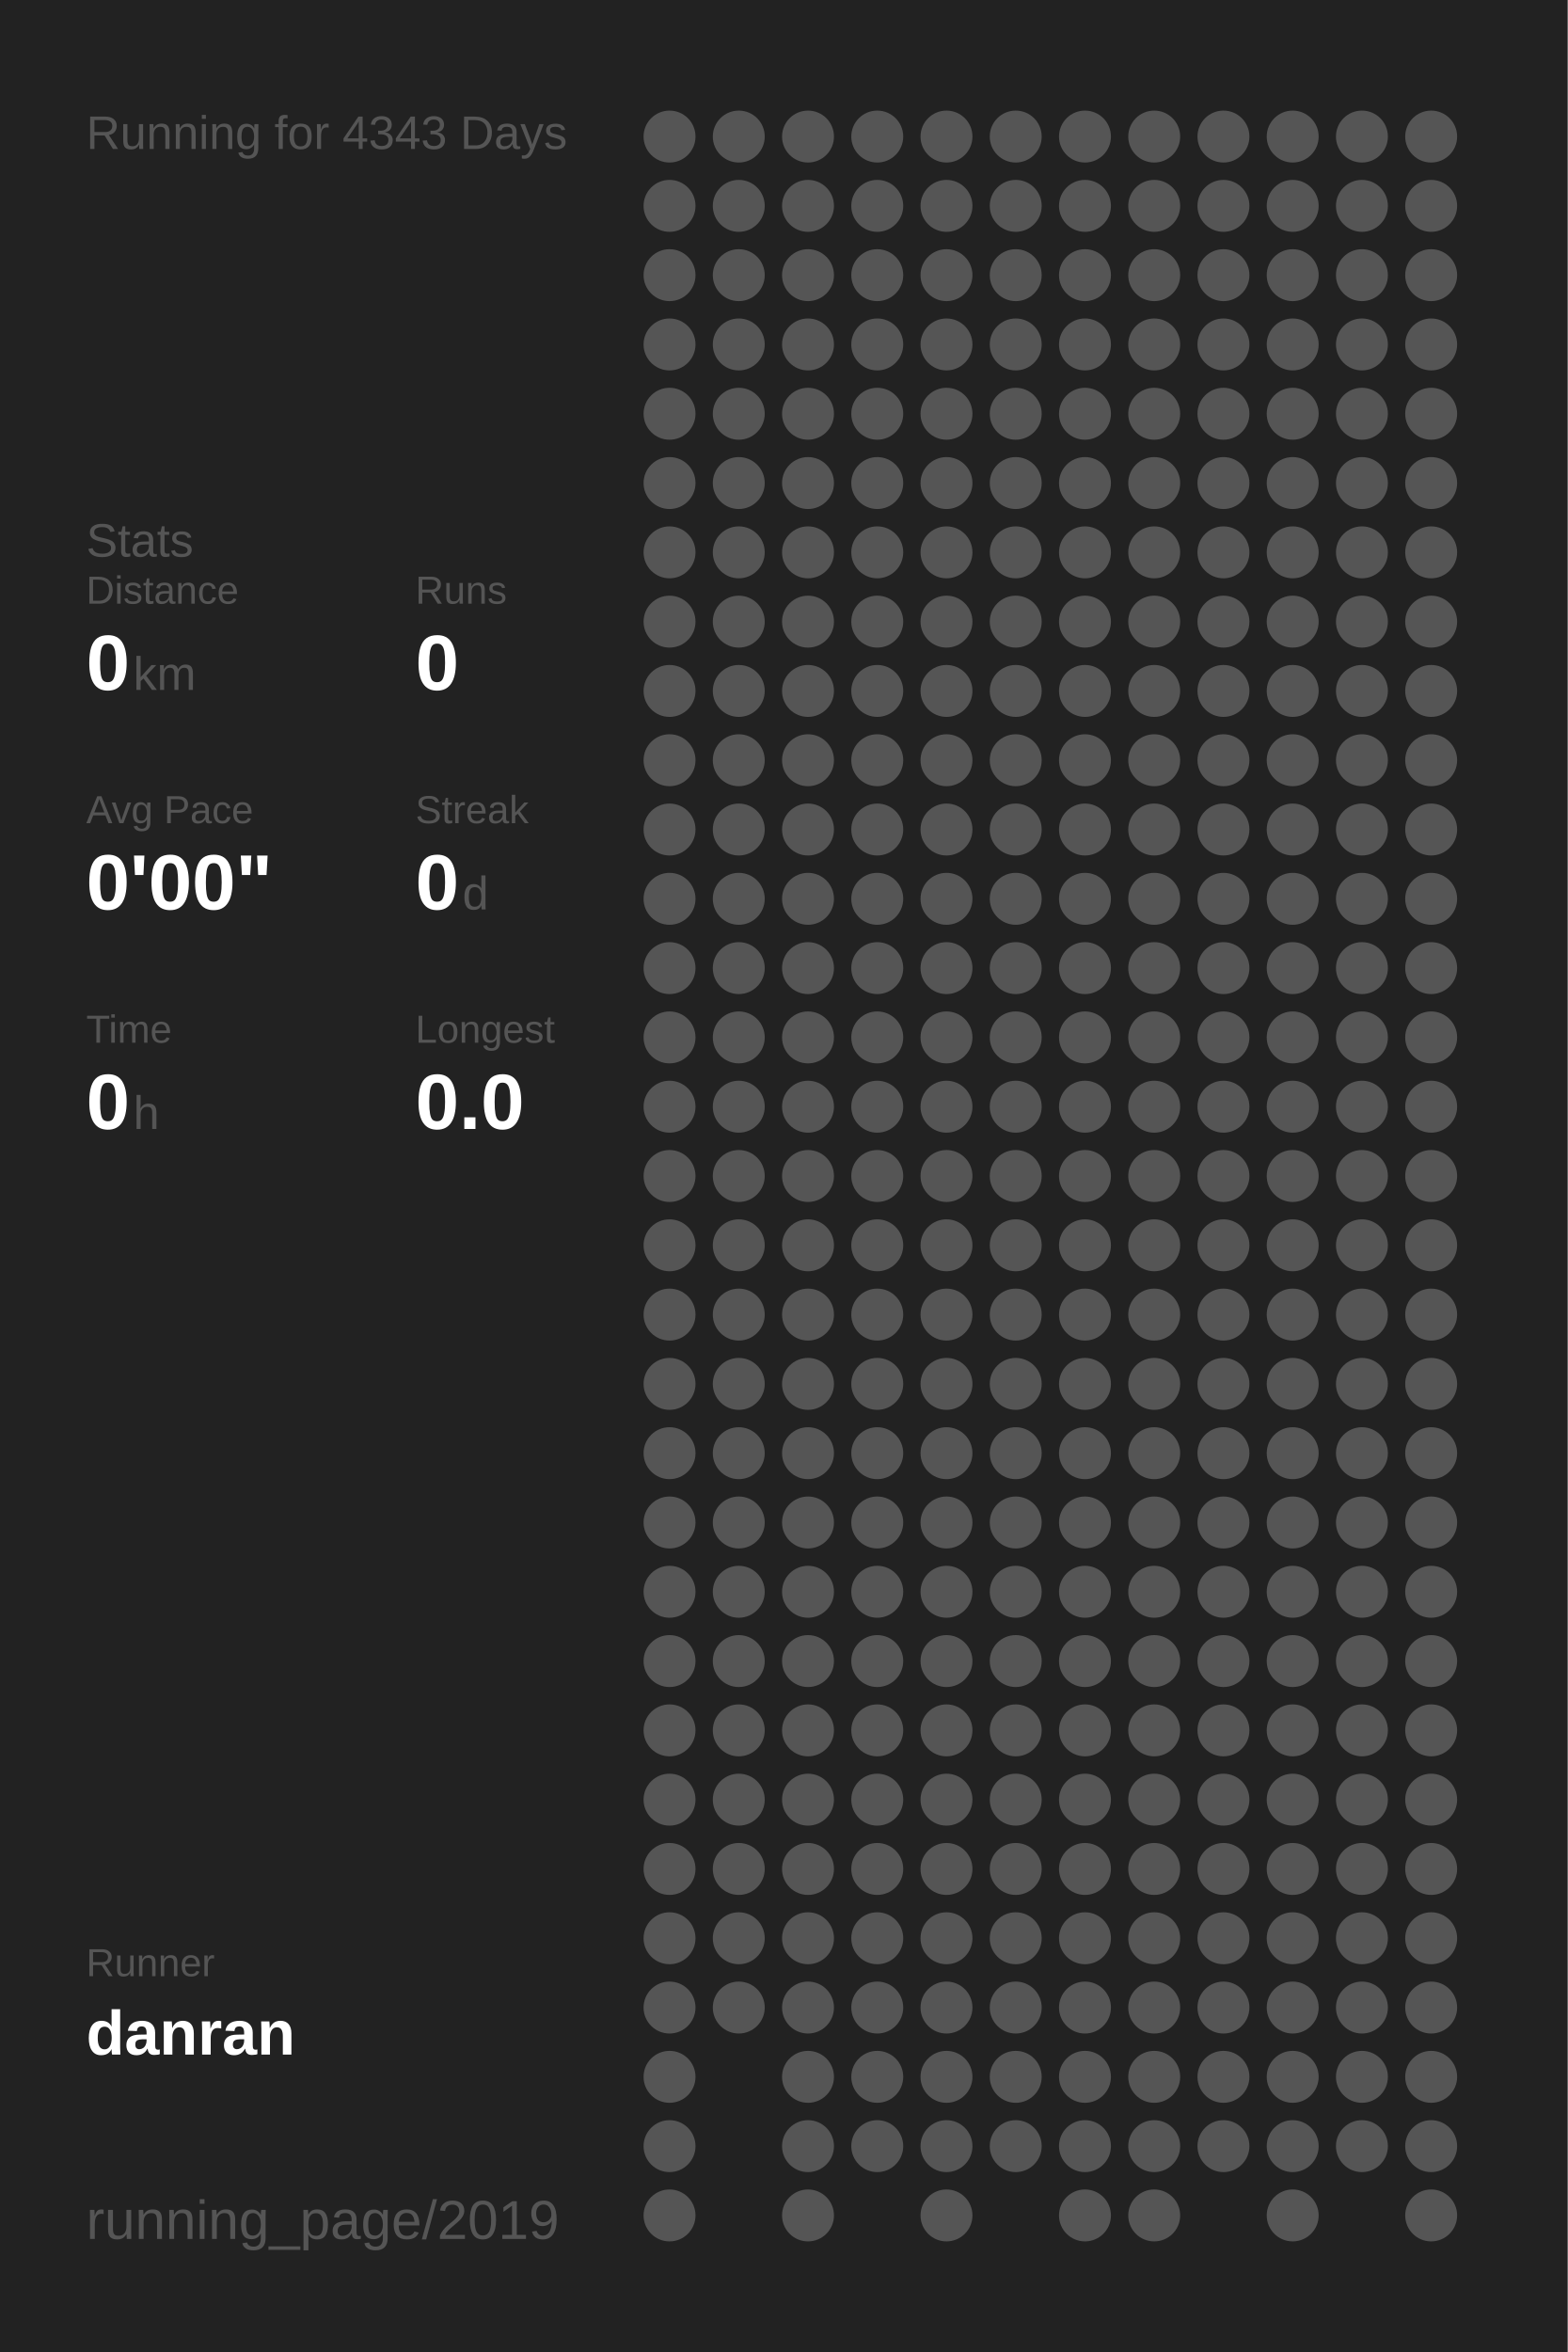
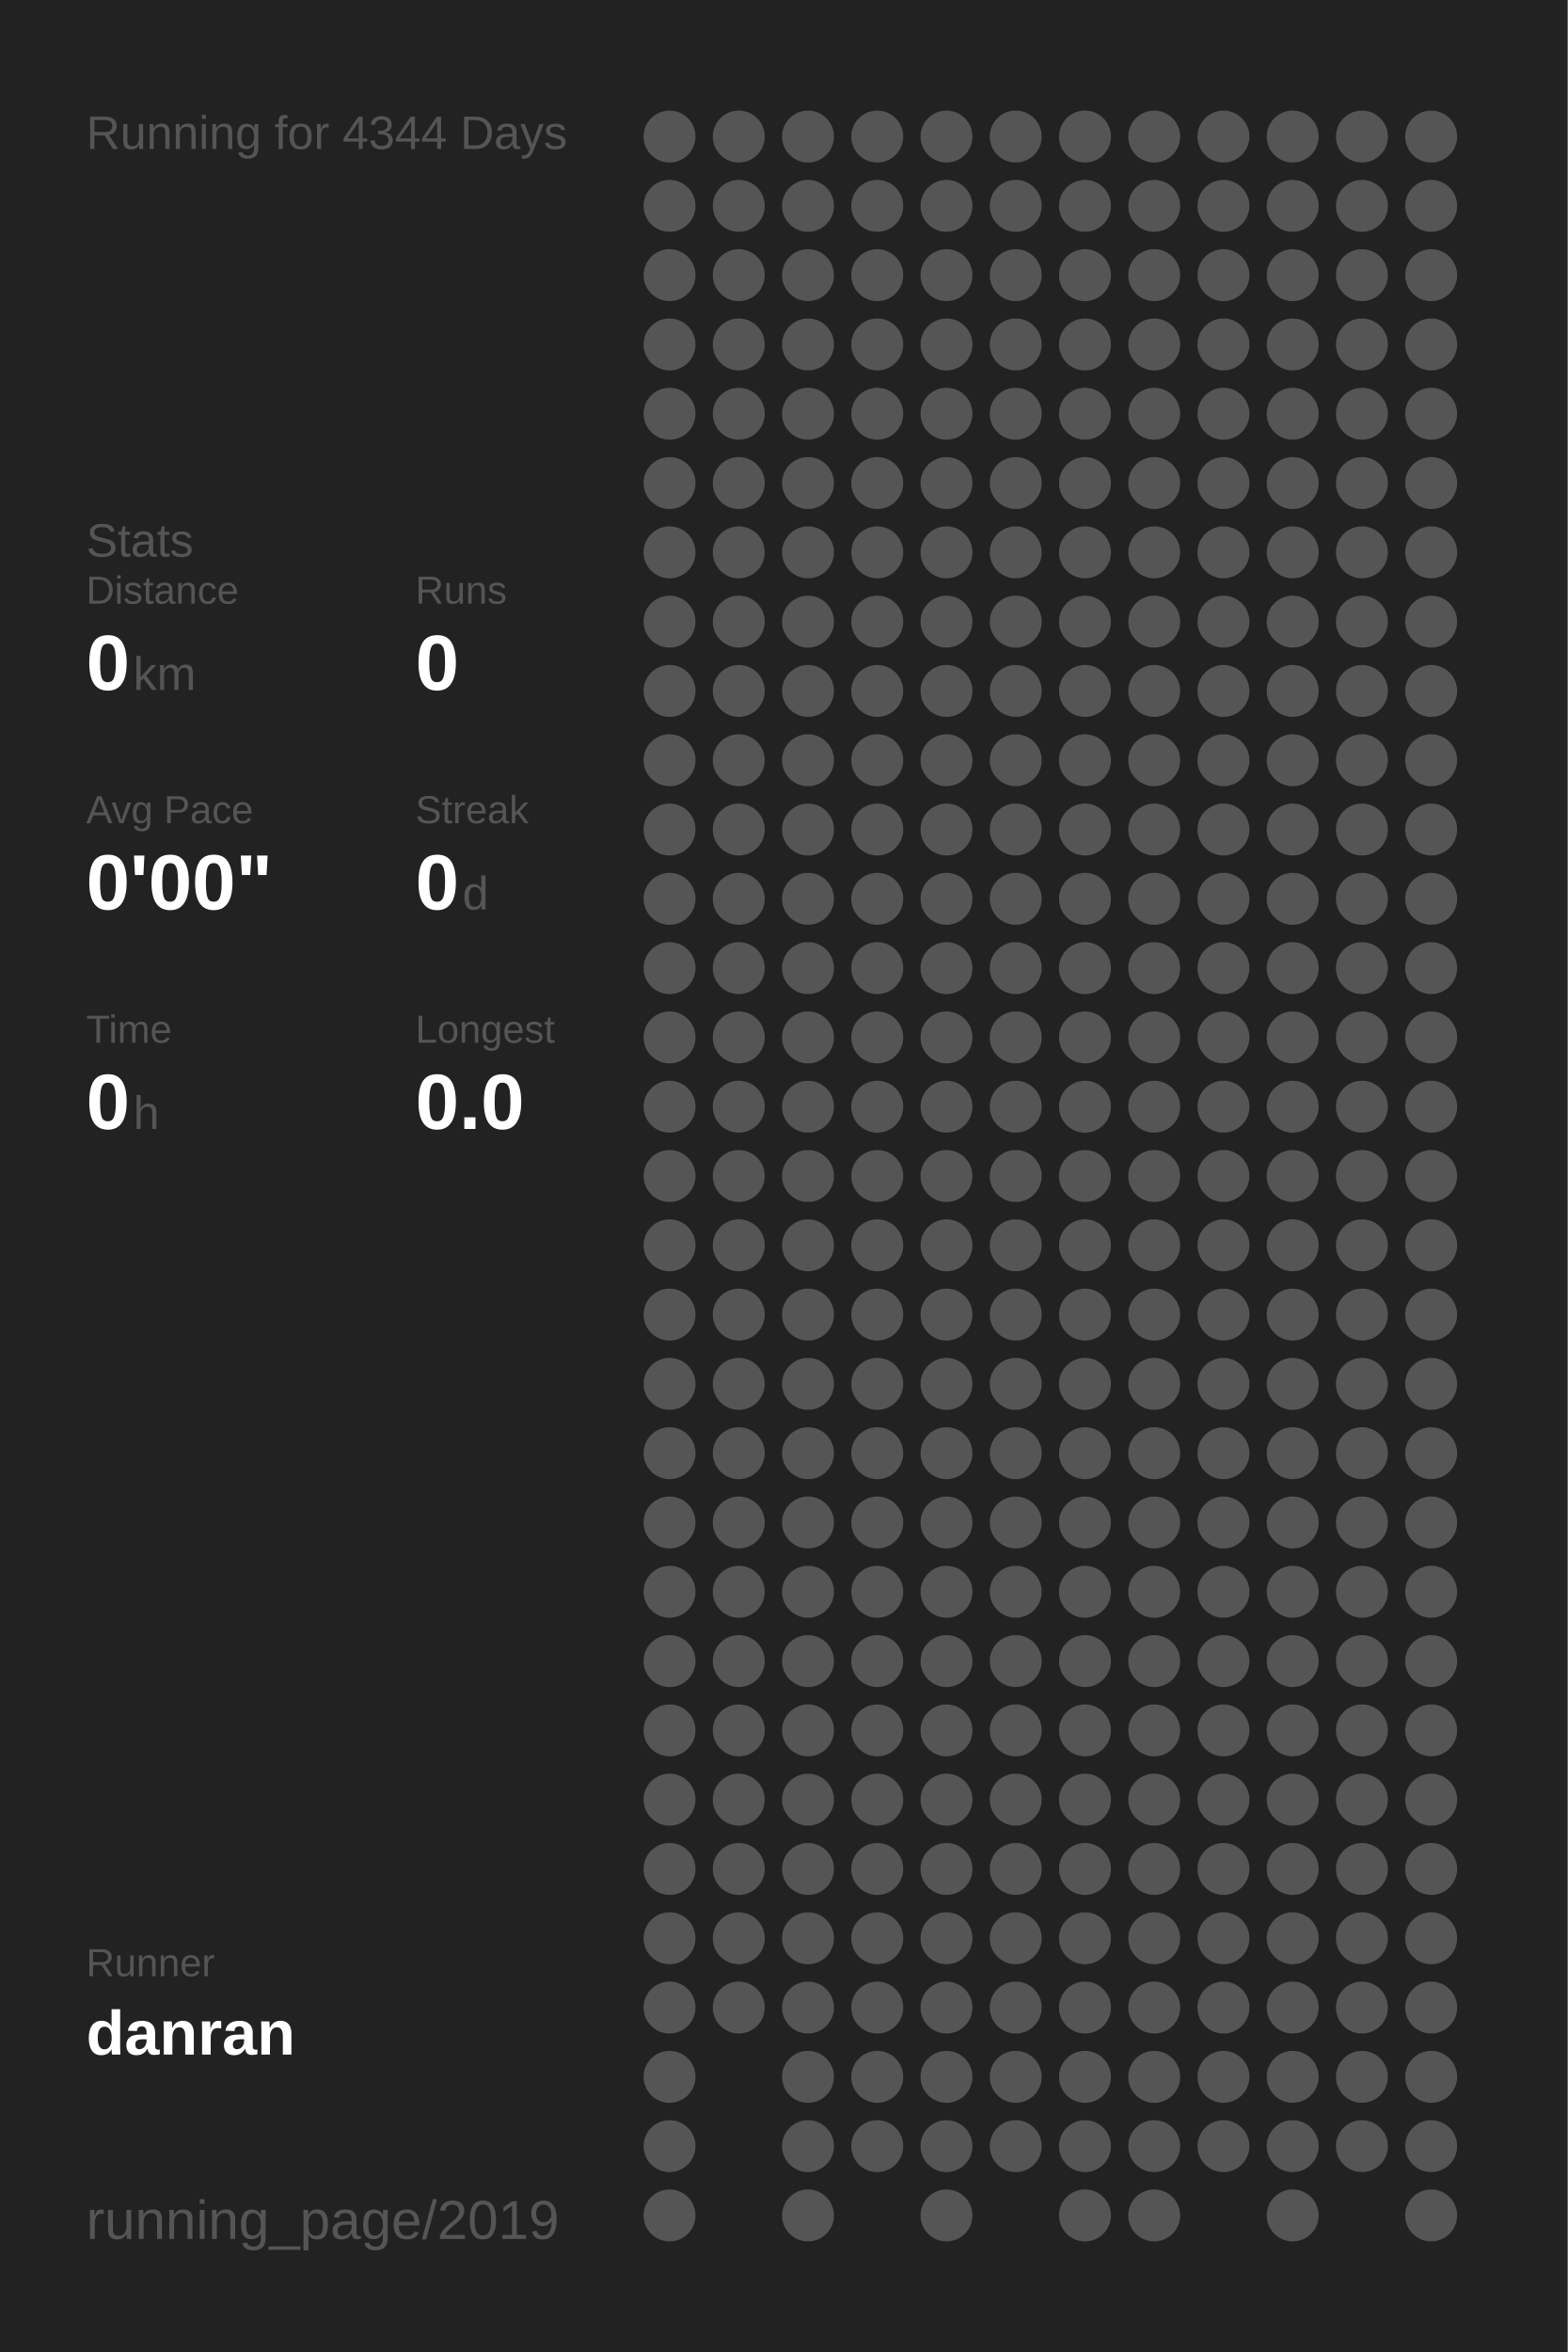
<svg xmlns="http://www.w3.org/2000/svg" baseProfile="full" height="300mm" version="1.1" viewBox="0,0,200,300" width="200mm">
  <defs />
  <rect fill="#222222" height="300" width="200" x="0" y="0" />
-   <text fill="#555555" style="font-size:6px; font-family:Arial;" x="11" y="19">Running for 4343 Days</text>
+   <text fill="#555555" style="font-size:6px; font-family:Arial;" x="11" y="19">Running for 4344 Days</text>
  <text fill="#555555" style="font-size:6px; font-family:Arial;" x="11" y="71">Stats</text>
  <text fill="#555555" style="font-size:5px; font-family:Arial;" x="11" y="77">Distance</text>
  <text fill="#FFFFFF" style="font-size:10px; font-family:Arial; font-weight:bold;" x="11" y="88">0</text>
  <text fill="#555555" style="font-size:6px; font-family:Arial;" x="17" y="88">km</text>
  <text fill="#555555" style="font-size:5px; font-family:Arial;" x="53" y="77">Runs</text>
  <text fill="#FFFFFF" style="font-size:10px; font-family:Arial; font-weight:bold;" x="53" y="88">0</text>
  <text fill="#555555" style="font-size:5px; font-family:Arial;" x="11" y="105">Avg Pace</text>
  <text fill="#FFFFFF" style="font-size:10px; font-family:Arial; font-weight:bold;" x="11" y="116">0'00"</text>
  <text fill="#555555" style="font-size:5px; font-family:Arial;" x="53" y="105">Streak</text>
  <text fill="#FFFFFF" style="font-size:10px; font-family:Arial; font-weight:bold;" x="53" y="116">0</text>
  <text fill="#555555" style="font-size:6px; font-family:Arial;" x="59" y="116">d</text>
  <text fill="#555555" style="font-size:5px; font-family:Arial;" x="11" y="133">Time</text>
  <text fill="#FFFFFF" style="font-size:10px; font-family:Arial; font-weight:bold;" x="11" y="144">0</text>
  <text fill="#555555" style="font-size:6px; font-family:Arial;" x="17" y="144">h</text>
  <text fill="#555555" style="font-size:5px; font-family:Arial;" x="53" y="133">Longest</text>
  <text fill="#FFFFFF" style="font-size:10px; font-family:Arial; font-weight:bold;" x="53" y="144">0.0</text>
  <text fill="#555555" style="font-size:5px; font-family:Arial;" x="11" y="252.065">Runner</text>
  <text fill="#FFFFFF" style="font-size:8px; font-family:Arial; font-weight:bold;" x="11" y="262.065">danran</text>
  <text fill="#555555" style="font-size:7px; font-family:Arial;" x="11" y="285.581">running_page/2019</text>
  <circle cx="85.417" cy="17.419" fill="#555555" r="3.312" />
  <circle cx="85.417" cy="26.258" fill="#555555" r="3.312" />
  <circle cx="85.417" cy="35.097" fill="#555555" r="3.312" />
  <circle cx="85.417" cy="43.935" fill="#555555" r="3.312" />
  <circle cx="85.417" cy="52.774" fill="#555555" r="3.312" />
  <circle cx="85.417" cy="61.613" fill="#555555" r="3.312" />
  <circle cx="85.417" cy="70.452" fill="#555555" r="3.312" />
  <circle cx="85.417" cy="79.29" fill="#555555" r="3.312" />
  <circle cx="85.417" cy="88.129" fill="#555555" r="3.312" />
  <circle cx="85.417" cy="96.968" fill="#555555" r="3.312" />
  <circle cx="85.417" cy="105.806" fill="#555555" r="3.312" />
  <circle cx="85.417" cy="114.645" fill="#555555" r="3.312" />
  <circle cx="85.417" cy="123.484" fill="#555555" r="3.312" />
  <circle cx="85.417" cy="132.323" fill="#555555" r="3.312" />
  <circle cx="85.417" cy="141.161" fill="#555555" r="3.312" />
  <circle cx="85.417" cy="150" fill="#555555" r="3.312" />
  <circle cx="85.417" cy="158.839" fill="#555555" r="3.312" />
  <circle cx="85.417" cy="167.677" fill="#555555" r="3.312" />
  <circle cx="85.417" cy="176.516" fill="#555555" r="3.312" />
  <circle cx="85.417" cy="185.355" fill="#555555" r="3.312" />
  <circle cx="85.417" cy="194.194" fill="#555555" r="3.312" />
  <circle cx="85.417" cy="203.032" fill="#555555" r="3.312" />
  <circle cx="85.417" cy="211.871" fill="#555555" r="3.312" />
  <circle cx="85.417" cy="220.71" fill="#555555" r="3.312" />
  <circle cx="85.417" cy="229.548" fill="#555555" r="3.312" />
  <circle cx="85.417" cy="238.387" fill="#555555" r="3.312" />
  <circle cx="85.417" cy="247.226" fill="#555555" r="3.312" />
  <circle cx="85.417" cy="256.065" fill="#555555" r="3.312" />
  <circle cx="85.417" cy="264.903" fill="#555555" r="3.312" />
  <circle cx="85.417" cy="273.742" fill="#555555" r="3.312" />
  <circle cx="85.417" cy="282.581" fill="#555555" r="3.312" />
  <circle cx="94.25" cy="17.419" fill="#555555" r="3.312" />
  <circle cx="94.25" cy="26.258" fill="#555555" r="3.312" />
  <circle cx="94.25" cy="35.097" fill="#555555" r="3.312" />
  <circle cx="94.25" cy="43.935" fill="#555555" r="3.312" />
  <circle cx="94.25" cy="52.774" fill="#555555" r="3.312" />
  <circle cx="94.25" cy="61.613" fill="#555555" r="3.312" />
  <circle cx="94.25" cy="70.452" fill="#555555" r="3.312" />
  <circle cx="94.25" cy="79.29" fill="#555555" r="3.312" />
  <circle cx="94.25" cy="88.129" fill="#555555" r="3.312" />
  <circle cx="94.25" cy="96.968" fill="#555555" r="3.312" />
  <circle cx="94.25" cy="105.806" fill="#555555" r="3.312" />
  <circle cx="94.25" cy="114.645" fill="#555555" r="3.312" />
  <circle cx="94.25" cy="123.484" fill="#555555" r="3.312" />
  <circle cx="94.25" cy="132.323" fill="#555555" r="3.312" />
  <circle cx="94.25" cy="141.161" fill="#555555" r="3.312" />
  <circle cx="94.25" cy="150" fill="#555555" r="3.312" />
  <circle cx="94.25" cy="158.839" fill="#555555" r="3.312" />
  <circle cx="94.25" cy="167.677" fill="#555555" r="3.312" />
  <circle cx="94.25" cy="176.516" fill="#555555" r="3.312" />
  <circle cx="94.25" cy="185.355" fill="#555555" r="3.312" />
  <circle cx="94.25" cy="194.194" fill="#555555" r="3.312" />
  <circle cx="94.25" cy="203.032" fill="#555555" r="3.312" />
  <circle cx="94.25" cy="211.871" fill="#555555" r="3.312" />
  <circle cx="94.25" cy="220.71" fill="#555555" r="3.312" />
  <circle cx="94.25" cy="229.548" fill="#555555" r="3.312" />
  <circle cx="94.25" cy="238.387" fill="#555555" r="3.312" />
  <circle cx="94.25" cy="247.226" fill="#555555" r="3.312" />
  <circle cx="94.25" cy="256.065" fill="#555555" r="3.312" />
  <circle cx="103.083" cy="17.419" fill="#555555" r="3.312" />
  <circle cx="103.083" cy="26.258" fill="#555555" r="3.312" />
  <circle cx="103.083" cy="35.097" fill="#555555" r="3.312" />
  <circle cx="103.083" cy="43.935" fill="#555555" r="3.312" />
  <circle cx="103.083" cy="52.774" fill="#555555" r="3.312" />
  <circle cx="103.083" cy="61.613" fill="#555555" r="3.312" />
  <circle cx="103.083" cy="70.452" fill="#555555" r="3.312" />
  <circle cx="103.083" cy="79.29" fill="#555555" r="3.312" />
  <circle cx="103.083" cy="88.129" fill="#555555" r="3.312" />
  <circle cx="103.083" cy="96.968" fill="#555555" r="3.312" />
  <circle cx="103.083" cy="105.806" fill="#555555" r="3.312" />
  <circle cx="103.083" cy="114.645" fill="#555555" r="3.312" />
  <circle cx="103.083" cy="123.484" fill="#555555" r="3.312" />
  <circle cx="103.083" cy="132.323" fill="#555555" r="3.312" />
  <circle cx="103.083" cy="141.161" fill="#555555" r="3.312" />
  <circle cx="103.083" cy="150" fill="#555555" r="3.312" />
  <circle cx="103.083" cy="158.839" fill="#555555" r="3.312" />
  <circle cx="103.083" cy="167.677" fill="#555555" r="3.312" />
  <circle cx="103.083" cy="176.516" fill="#555555" r="3.312" />
  <circle cx="103.083" cy="185.355" fill="#555555" r="3.312" />
  <circle cx="103.083" cy="194.194" fill="#555555" r="3.312" />
  <circle cx="103.083" cy="203.032" fill="#555555" r="3.312" />
  <circle cx="103.083" cy="211.871" fill="#555555" r="3.312" />
  <circle cx="103.083" cy="220.71" fill="#555555" r="3.312" />
  <circle cx="103.083" cy="229.548" fill="#555555" r="3.312" />
  <circle cx="103.083" cy="238.387" fill="#555555" r="3.312" />
  <circle cx="103.083" cy="247.226" fill="#555555" r="3.312" />
  <circle cx="103.083" cy="256.065" fill="#555555" r="3.312" />
  <circle cx="103.083" cy="264.903" fill="#555555" r="3.312" />
  <circle cx="103.083" cy="273.742" fill="#555555" r="3.312" />
  <circle cx="103.083" cy="282.581" fill="#555555" r="3.312" />
  <circle cx="111.917" cy="17.419" fill="#555555" r="3.312" />
  <circle cx="111.917" cy="26.258" fill="#555555" r="3.312" />
  <circle cx="111.917" cy="35.097" fill="#555555" r="3.312" />
  <circle cx="111.917" cy="43.935" fill="#555555" r="3.312" />
  <circle cx="111.917" cy="52.774" fill="#555555" r="3.312" />
  <circle cx="111.917" cy="61.613" fill="#555555" r="3.312" />
  <circle cx="111.917" cy="70.452" fill="#555555" r="3.312" />
  <circle cx="111.917" cy="79.29" fill="#555555" r="3.312" />
  <circle cx="111.917" cy="88.129" fill="#555555" r="3.312" />
  <circle cx="111.917" cy="96.968" fill="#555555" r="3.312" />
  <circle cx="111.917" cy="105.806" fill="#555555" r="3.312" />
  <circle cx="111.917" cy="114.645" fill="#555555" r="3.312" />
  <circle cx="111.917" cy="123.484" fill="#555555" r="3.312" />
  <circle cx="111.917" cy="132.323" fill="#555555" r="3.312" />
  <circle cx="111.917" cy="141.161" fill="#555555" r="3.312" />
  <circle cx="111.917" cy="150" fill="#555555" r="3.312" />
  <circle cx="111.917" cy="158.839" fill="#555555" r="3.312" />
  <circle cx="111.917" cy="167.677" fill="#555555" r="3.312" />
  <circle cx="111.917" cy="176.516" fill="#555555" r="3.312" />
  <circle cx="111.917" cy="185.355" fill="#555555" r="3.312" />
  <circle cx="111.917" cy="194.194" fill="#555555" r="3.312" />
  <circle cx="111.917" cy="203.032" fill="#555555" r="3.312" />
  <circle cx="111.917" cy="211.871" fill="#555555" r="3.312" />
  <circle cx="111.917" cy="220.71" fill="#555555" r="3.312" />
  <circle cx="111.917" cy="229.548" fill="#555555" r="3.312" />
  <circle cx="111.917" cy="238.387" fill="#555555" r="3.312" />
  <circle cx="111.917" cy="247.226" fill="#555555" r="3.312" />
  <circle cx="111.917" cy="256.065" fill="#555555" r="3.312" />
  <circle cx="111.917" cy="264.903" fill="#555555" r="3.312" />
  <circle cx="111.917" cy="273.742" fill="#555555" r="3.312" />
  <circle cx="120.75" cy="17.419" fill="#555555" r="3.312" />
  <circle cx="120.75" cy="26.258" fill="#555555" r="3.312" />
  <circle cx="120.75" cy="35.097" fill="#555555" r="3.312" />
  <circle cx="120.75" cy="43.935" fill="#555555" r="3.312" />
  <circle cx="120.75" cy="52.774" fill="#555555" r="3.312" />
  <circle cx="120.75" cy="61.613" fill="#555555" r="3.312" />
  <circle cx="120.75" cy="70.452" fill="#555555" r="3.312" />
  <circle cx="120.75" cy="79.29" fill="#555555" r="3.312" />
  <circle cx="120.75" cy="88.129" fill="#555555" r="3.312" />
  <circle cx="120.75" cy="96.968" fill="#555555" r="3.312" />
  <circle cx="120.75" cy="105.806" fill="#555555" r="3.312" />
  <circle cx="120.75" cy="114.645" fill="#555555" r="3.312" />
  <circle cx="120.75" cy="123.484" fill="#555555" r="3.312" />
  <circle cx="120.75" cy="132.323" fill="#555555" r="3.312" />
  <circle cx="120.75" cy="141.161" fill="#555555" r="3.312" />
  <circle cx="120.75" cy="150" fill="#555555" r="3.312" />
  <circle cx="120.75" cy="158.839" fill="#555555" r="3.312" />
  <circle cx="120.75" cy="167.677" fill="#555555" r="3.312" />
  <circle cx="120.75" cy="176.516" fill="#555555" r="3.312" />
  <circle cx="120.75" cy="185.355" fill="#555555" r="3.312" />
  <circle cx="120.75" cy="194.194" fill="#555555" r="3.312" />
  <circle cx="120.75" cy="203.032" fill="#555555" r="3.312" />
  <circle cx="120.75" cy="211.871" fill="#555555" r="3.312" />
  <circle cx="120.75" cy="220.71" fill="#555555" r="3.312" />
  <circle cx="120.75" cy="229.548" fill="#555555" r="3.312" />
  <circle cx="120.75" cy="238.387" fill="#555555" r="3.312" />
  <circle cx="120.75" cy="247.226" fill="#555555" r="3.312" />
  <circle cx="120.75" cy="256.065" fill="#555555" r="3.312" />
  <circle cx="120.75" cy="264.903" fill="#555555" r="3.312" />
  <circle cx="120.75" cy="273.742" fill="#555555" r="3.312" />
  <circle cx="120.75" cy="282.581" fill="#555555" r="3.312" />
  <circle cx="129.583" cy="17.419" fill="#555555" r="3.312" />
  <circle cx="129.583" cy="26.258" fill="#555555" r="3.312" />
  <circle cx="129.583" cy="35.097" fill="#555555" r="3.312" />
  <circle cx="129.583" cy="43.935" fill="#555555" r="3.312" />
  <circle cx="129.583" cy="52.774" fill="#555555" r="3.312" />
  <circle cx="129.583" cy="61.613" fill="#555555" r="3.312" />
  <circle cx="129.583" cy="70.452" fill="#555555" r="3.312" />
  <circle cx="129.583" cy="79.29" fill="#555555" r="3.312" />
  <circle cx="129.583" cy="88.129" fill="#555555" r="3.312" />
  <circle cx="129.583" cy="96.968" fill="#555555" r="3.312" />
  <circle cx="129.583" cy="105.806" fill="#555555" r="3.312" />
  <circle cx="129.583" cy="114.645" fill="#555555" r="3.312" />
  <circle cx="129.583" cy="123.484" fill="#555555" r="3.312" />
  <circle cx="129.583" cy="132.323" fill="#555555" r="3.312" />
  <circle cx="129.583" cy="141.161" fill="#555555" r="3.312" />
  <circle cx="129.583" cy="150" fill="#555555" r="3.312" />
  <circle cx="129.583" cy="158.839" fill="#555555" r="3.312" />
  <circle cx="129.583" cy="167.677" fill="#555555" r="3.312" />
  <circle cx="129.583" cy="176.516" fill="#555555" r="3.312" />
  <circle cx="129.583" cy="185.355" fill="#555555" r="3.312" />
  <circle cx="129.583" cy="194.194" fill="#555555" r="3.312" />
  <circle cx="129.583" cy="203.032" fill="#555555" r="3.312" />
  <circle cx="129.583" cy="211.871" fill="#555555" r="3.312" />
  <circle cx="129.583" cy="220.71" fill="#555555" r="3.312" />
  <circle cx="129.583" cy="229.548" fill="#555555" r="3.312" />
  <circle cx="129.583" cy="238.387" fill="#555555" r="3.312" />
  <circle cx="129.583" cy="247.226" fill="#555555" r="3.312" />
  <circle cx="129.583" cy="256.065" fill="#555555" r="3.312" />
  <circle cx="129.583" cy="264.903" fill="#555555" r="3.312" />
  <circle cx="129.583" cy="273.742" fill="#555555" r="3.312" />
  <circle cx="138.417" cy="17.419" fill="#555555" r="3.312" />
  <circle cx="138.417" cy="26.258" fill="#555555" r="3.312" />
  <circle cx="138.417" cy="35.097" fill="#555555" r="3.312" />
  <circle cx="138.417" cy="43.935" fill="#555555" r="3.312" />
  <circle cx="138.417" cy="52.774" fill="#555555" r="3.312" />
  <circle cx="138.417" cy="61.613" fill="#555555" r="3.312" />
  <circle cx="138.417" cy="70.452" fill="#555555" r="3.312" />
  <circle cx="138.417" cy="79.29" fill="#555555" r="3.312" />
  <circle cx="138.417" cy="88.129" fill="#555555" r="3.312" />
  <circle cx="138.417" cy="96.968" fill="#555555" r="3.312" />
  <circle cx="138.417" cy="105.806" fill="#555555" r="3.312" />
  <circle cx="138.417" cy="114.645" fill="#555555" r="3.312" />
  <circle cx="138.417" cy="123.484" fill="#555555" r="3.312" />
  <circle cx="138.417" cy="132.323" fill="#555555" r="3.312" />
  <circle cx="138.417" cy="141.161" fill="#555555" r="3.312" />
  <circle cx="138.417" cy="150" fill="#555555" r="3.312" />
  <circle cx="138.417" cy="158.839" fill="#555555" r="3.312" />
  <circle cx="138.417" cy="167.677" fill="#555555" r="3.312" />
  <circle cx="138.417" cy="176.516" fill="#555555" r="3.312" />
  <circle cx="138.417" cy="185.355" fill="#555555" r="3.312" />
  <circle cx="138.417" cy="194.194" fill="#555555" r="3.312" />
  <circle cx="138.417" cy="203.032" fill="#555555" r="3.312" />
  <circle cx="138.417" cy="211.871" fill="#555555" r="3.312" />
  <circle cx="138.417" cy="220.71" fill="#555555" r="3.312" />
  <circle cx="138.417" cy="229.548" fill="#555555" r="3.312" />
  <circle cx="138.417" cy="238.387" fill="#555555" r="3.312" />
  <circle cx="138.417" cy="247.226" fill="#555555" r="3.312" />
  <circle cx="138.417" cy="256.065" fill="#555555" r="3.312" />
  <circle cx="138.417" cy="264.903" fill="#555555" r="3.312" />
  <circle cx="138.417" cy="273.742" fill="#555555" r="3.312" />
  <circle cx="138.417" cy="282.581" fill="#555555" r="3.312" />
  <circle cx="147.25" cy="17.419" fill="#555555" r="3.312" />
  <circle cx="147.25" cy="26.258" fill="#555555" r="3.312" />
  <circle cx="147.25" cy="35.097" fill="#555555" r="3.312" />
  <circle cx="147.25" cy="43.935" fill="#555555" r="3.312" />
  <circle cx="147.25" cy="52.774" fill="#555555" r="3.312" />
  <circle cx="147.25" cy="61.613" fill="#555555" r="3.312" />
  <circle cx="147.25" cy="70.452" fill="#555555" r="3.312" />
  <circle cx="147.25" cy="79.29" fill="#555555" r="3.312" />
  <circle cx="147.25" cy="88.129" fill="#555555" r="3.312" />
  <circle cx="147.25" cy="96.968" fill="#555555" r="3.312" />
  <circle cx="147.25" cy="105.806" fill="#555555" r="3.312" />
  <circle cx="147.25" cy="114.645" fill="#555555" r="3.312" />
  <circle cx="147.25" cy="123.484" fill="#555555" r="3.312" />
  <circle cx="147.25" cy="132.323" fill="#555555" r="3.312" />
  <circle cx="147.25" cy="141.161" fill="#555555" r="3.312" />
  <circle cx="147.25" cy="150" fill="#555555" r="3.312" />
  <circle cx="147.25" cy="158.839" fill="#555555" r="3.312" />
  <circle cx="147.25" cy="167.677" fill="#555555" r="3.312" />
  <circle cx="147.25" cy="176.516" fill="#555555" r="3.312" />
  <circle cx="147.25" cy="185.355" fill="#555555" r="3.312" />
  <circle cx="147.25" cy="194.194" fill="#555555" r="3.312" />
  <circle cx="147.25" cy="203.032" fill="#555555" r="3.312" />
  <circle cx="147.25" cy="211.871" fill="#555555" r="3.312" />
  <circle cx="147.25" cy="220.71" fill="#555555" r="3.312" />
  <circle cx="147.25" cy="229.548" fill="#555555" r="3.312" />
  <circle cx="147.25" cy="238.387" fill="#555555" r="3.312" />
  <circle cx="147.25" cy="247.226" fill="#555555" r="3.312" />
  <circle cx="147.25" cy="256.065" fill="#555555" r="3.312" />
  <circle cx="147.25" cy="264.903" fill="#555555" r="3.312" />
  <circle cx="147.25" cy="273.742" fill="#555555" r="3.312" />
  <circle cx="147.25" cy="282.581" fill="#555555" r="3.312" />
  <circle cx="156.083" cy="17.419" fill="#555555" r="3.312" />
  <circle cx="156.083" cy="26.258" fill="#555555" r="3.312" />
  <circle cx="156.083" cy="35.097" fill="#555555" r="3.312" />
  <circle cx="156.083" cy="43.935" fill="#555555" r="3.312" />
  <circle cx="156.083" cy="52.774" fill="#555555" r="3.312" />
  <circle cx="156.083" cy="61.613" fill="#555555" r="3.312" />
  <circle cx="156.083" cy="70.452" fill="#555555" r="3.312" />
  <circle cx="156.083" cy="79.29" fill="#555555" r="3.312" />
  <circle cx="156.083" cy="88.129" fill="#555555" r="3.312" />
  <circle cx="156.083" cy="96.968" fill="#555555" r="3.312" />
  <circle cx="156.083" cy="105.806" fill="#555555" r="3.312" />
  <circle cx="156.083" cy="114.645" fill="#555555" r="3.312" />
  <circle cx="156.083" cy="123.484" fill="#555555" r="3.312" />
  <circle cx="156.083" cy="132.323" fill="#555555" r="3.312" />
  <circle cx="156.083" cy="141.161" fill="#555555" r="3.312" />
  <circle cx="156.083" cy="150" fill="#555555" r="3.312" />
  <circle cx="156.083" cy="158.839" fill="#555555" r="3.312" />
  <circle cx="156.083" cy="167.677" fill="#555555" r="3.312" />
  <circle cx="156.083" cy="176.516" fill="#555555" r="3.312" />
  <circle cx="156.083" cy="185.355" fill="#555555" r="3.312" />
  <circle cx="156.083" cy="194.194" fill="#555555" r="3.312" />
  <circle cx="156.083" cy="203.032" fill="#555555" r="3.312" />
  <circle cx="156.083" cy="211.871" fill="#555555" r="3.312" />
  <circle cx="156.083" cy="220.71" fill="#555555" r="3.312" />
  <circle cx="156.083" cy="229.548" fill="#555555" r="3.312" />
  <circle cx="156.083" cy="238.387" fill="#555555" r="3.312" />
  <circle cx="156.083" cy="247.226" fill="#555555" r="3.312" />
  <circle cx="156.083" cy="256.065" fill="#555555" r="3.312" />
  <circle cx="156.083" cy="264.903" fill="#555555" r="3.312" />
  <circle cx="156.083" cy="273.742" fill="#555555" r="3.312" />
  <circle cx="164.917" cy="17.419" fill="#555555" r="3.312" />
  <circle cx="164.917" cy="26.258" fill="#555555" r="3.312" />
  <circle cx="164.917" cy="35.097" fill="#555555" r="3.312" />
  <circle cx="164.917" cy="43.935" fill="#555555" r="3.312" />
  <circle cx="164.917" cy="52.774" fill="#555555" r="3.312" />
  <circle cx="164.917" cy="61.613" fill="#555555" r="3.312" />
  <circle cx="164.917" cy="70.452" fill="#555555" r="3.312" />
  <circle cx="164.917" cy="79.29" fill="#555555" r="3.312" />
  <circle cx="164.917" cy="88.129" fill="#555555" r="3.312" />
  <circle cx="164.917" cy="96.968" fill="#555555" r="3.312" />
  <circle cx="164.917" cy="105.806" fill="#555555" r="3.312" />
  <circle cx="164.917" cy="114.645" fill="#555555" r="3.312" />
  <circle cx="164.917" cy="123.484" fill="#555555" r="3.312" />
  <circle cx="164.917" cy="132.323" fill="#555555" r="3.312" />
  <circle cx="164.917" cy="141.161" fill="#555555" r="3.312" />
  <circle cx="164.917" cy="150" fill="#555555" r="3.312" />
  <circle cx="164.917" cy="158.839" fill="#555555" r="3.312" />
  <circle cx="164.917" cy="167.677" fill="#555555" r="3.312" />
  <circle cx="164.917" cy="176.516" fill="#555555" r="3.312" />
  <circle cx="164.917" cy="185.355" fill="#555555" r="3.312" />
  <circle cx="164.917" cy="194.194" fill="#555555" r="3.312" />
  <circle cx="164.917" cy="203.032" fill="#555555" r="3.312" />
  <circle cx="164.917" cy="211.871" fill="#555555" r="3.312" />
  <circle cx="164.917" cy="220.71" fill="#555555" r="3.312" />
  <circle cx="164.917" cy="229.548" fill="#555555" r="3.312" />
  <circle cx="164.917" cy="238.387" fill="#555555" r="3.312" />
  <circle cx="164.917" cy="247.226" fill="#555555" r="3.312" />
  <circle cx="164.917" cy="256.065" fill="#555555" r="3.312" />
  <circle cx="164.917" cy="264.903" fill="#555555" r="3.312" />
  <circle cx="164.917" cy="273.742" fill="#555555" r="3.312" />
  <circle cx="164.917" cy="282.581" fill="#555555" r="3.312" />
  <circle cx="173.75" cy="17.419" fill="#555555" r="3.312" />
  <circle cx="173.75" cy="26.258" fill="#555555" r="3.312" />
  <circle cx="173.75" cy="35.097" fill="#555555" r="3.312" />
  <circle cx="173.75" cy="43.935" fill="#555555" r="3.312" />
  <circle cx="173.75" cy="52.774" fill="#555555" r="3.312" />
  <circle cx="173.75" cy="61.613" fill="#555555" r="3.312" />
  <circle cx="173.75" cy="70.452" fill="#555555" r="3.312" />
  <circle cx="173.75" cy="79.29" fill="#555555" r="3.312" />
  <circle cx="173.75" cy="88.129" fill="#555555" r="3.312" />
  <circle cx="173.75" cy="96.968" fill="#555555" r="3.312" />
  <circle cx="173.75" cy="105.806" fill="#555555" r="3.312" />
  <circle cx="173.75" cy="114.645" fill="#555555" r="3.312" />
  <circle cx="173.75" cy="123.484" fill="#555555" r="3.312" />
  <circle cx="173.75" cy="132.323" fill="#555555" r="3.312" />
  <circle cx="173.75" cy="141.161" fill="#555555" r="3.312" />
  <circle cx="173.75" cy="150" fill="#555555" r="3.312" />
  <circle cx="173.75" cy="158.839" fill="#555555" r="3.312" />
  <circle cx="173.75" cy="167.677" fill="#555555" r="3.312" />
  <circle cx="173.75" cy="176.516" fill="#555555" r="3.312" />
  <circle cx="173.75" cy="185.355" fill="#555555" r="3.312" />
  <circle cx="173.75" cy="194.194" fill="#555555" r="3.312" />
  <circle cx="173.75" cy="203.032" fill="#555555" r="3.312" />
  <circle cx="173.75" cy="211.871" fill="#555555" r="3.312" />
  <circle cx="173.75" cy="220.71" fill="#555555" r="3.312" />
  <circle cx="173.75" cy="229.548" fill="#555555" r="3.312" />
  <circle cx="173.75" cy="238.387" fill="#555555" r="3.312" />
  <circle cx="173.75" cy="247.226" fill="#555555" r="3.312" />
  <circle cx="173.75" cy="256.065" fill="#555555" r="3.312" />
  <circle cx="173.75" cy="264.903" fill="#555555" r="3.312" />
  <circle cx="173.75" cy="273.742" fill="#555555" r="3.312" />
  <circle cx="182.583" cy="17.419" fill="#555555" r="3.312" />
  <circle cx="182.583" cy="26.258" fill="#555555" r="3.312" />
  <circle cx="182.583" cy="35.097" fill="#555555" r="3.312" />
  <circle cx="182.583" cy="43.935" fill="#555555" r="3.312" />
  <circle cx="182.583" cy="52.774" fill="#555555" r="3.312" />
  <circle cx="182.583" cy="61.613" fill="#555555" r="3.312" />
  <circle cx="182.583" cy="70.452" fill="#555555" r="3.312" />
  <circle cx="182.583" cy="79.29" fill="#555555" r="3.312" />
  <circle cx="182.583" cy="88.129" fill="#555555" r="3.312" />
  <circle cx="182.583" cy="96.968" fill="#555555" r="3.312" />
  <circle cx="182.583" cy="105.806" fill="#555555" r="3.312" />
  <circle cx="182.583" cy="114.645" fill="#555555" r="3.312" />
  <circle cx="182.583" cy="123.484" fill="#555555" r="3.312" />
  <circle cx="182.583" cy="132.323" fill="#555555" r="3.312" />
  <circle cx="182.583" cy="141.161" fill="#555555" r="3.312" />
  <circle cx="182.583" cy="150" fill="#555555" r="3.312" />
  <circle cx="182.583" cy="158.839" fill="#555555" r="3.312" />
  <circle cx="182.583" cy="167.677" fill="#555555" r="3.312" />
  <circle cx="182.583" cy="176.516" fill="#555555" r="3.312" />
  <circle cx="182.583" cy="185.355" fill="#555555" r="3.312" />
  <circle cx="182.583" cy="194.194" fill="#555555" r="3.312" />
  <circle cx="182.583" cy="203.032" fill="#555555" r="3.312" />
  <circle cx="182.583" cy="211.871" fill="#555555" r="3.312" />
  <circle cx="182.583" cy="220.71" fill="#555555" r="3.312" />
  <circle cx="182.583" cy="229.548" fill="#555555" r="3.312" />
  <circle cx="182.583" cy="238.387" fill="#555555" r="3.312" />
  <circle cx="182.583" cy="247.226" fill="#555555" r="3.312" />
  <circle cx="182.583" cy="256.065" fill="#555555" r="3.312" />
  <circle cx="182.583" cy="264.903" fill="#555555" r="3.312" />
  <circle cx="182.583" cy="273.742" fill="#555555" r="3.312" />
  <circle cx="182.583" cy="282.581" fill="#555555" r="3.312" />
</svg>
